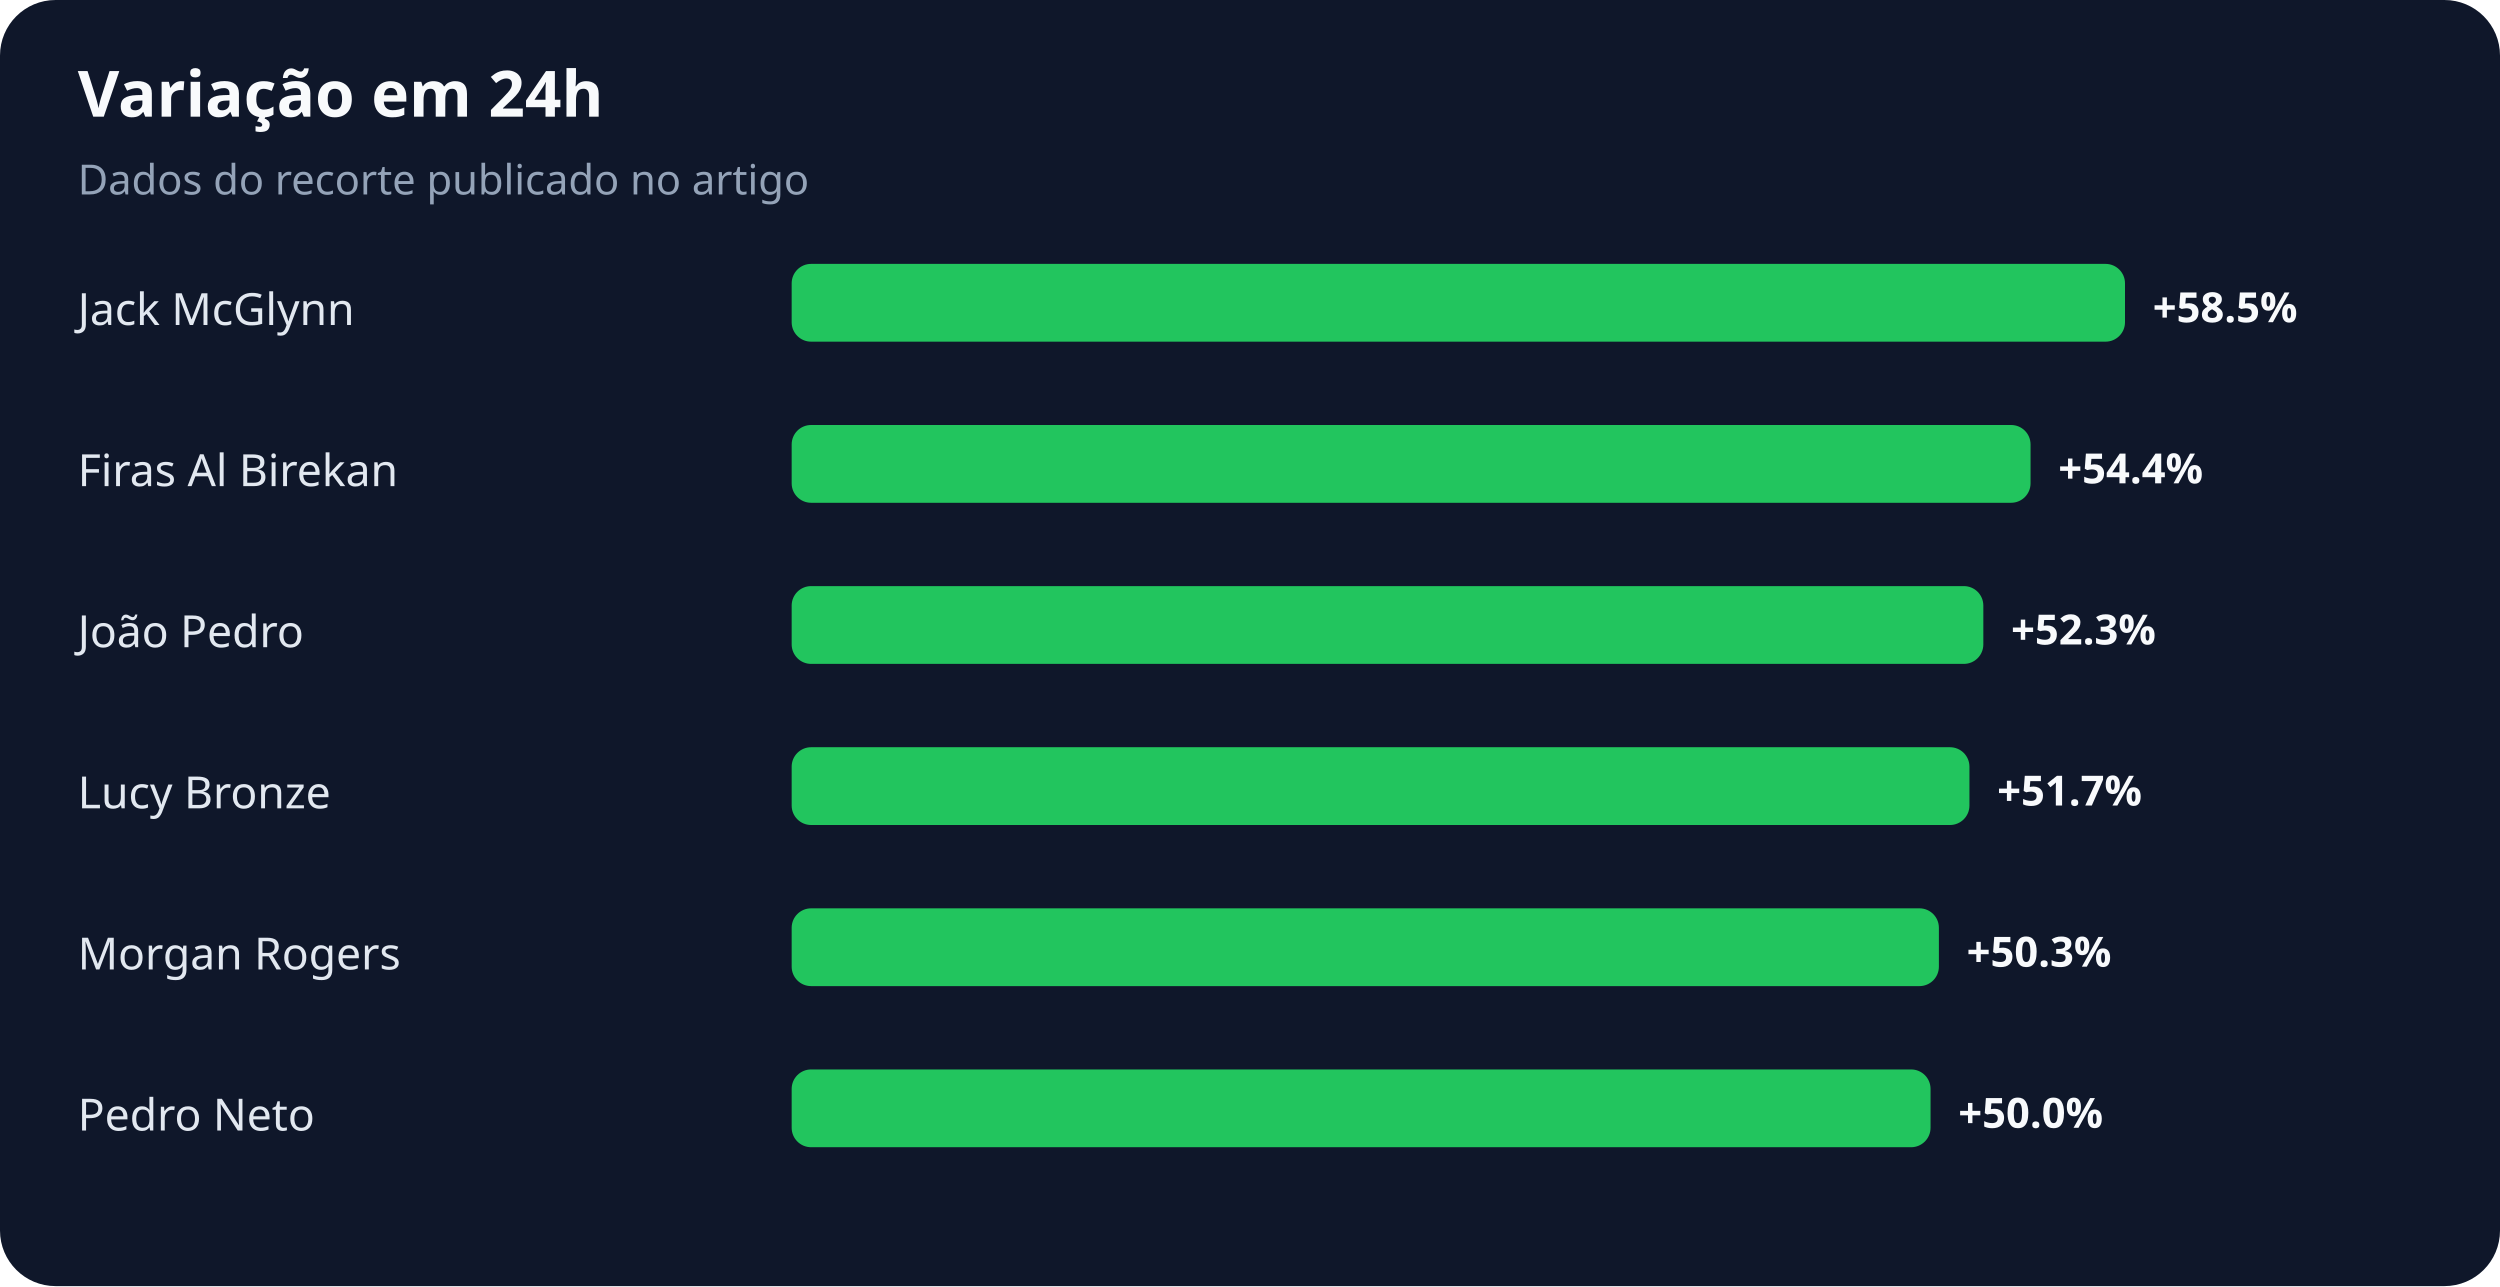
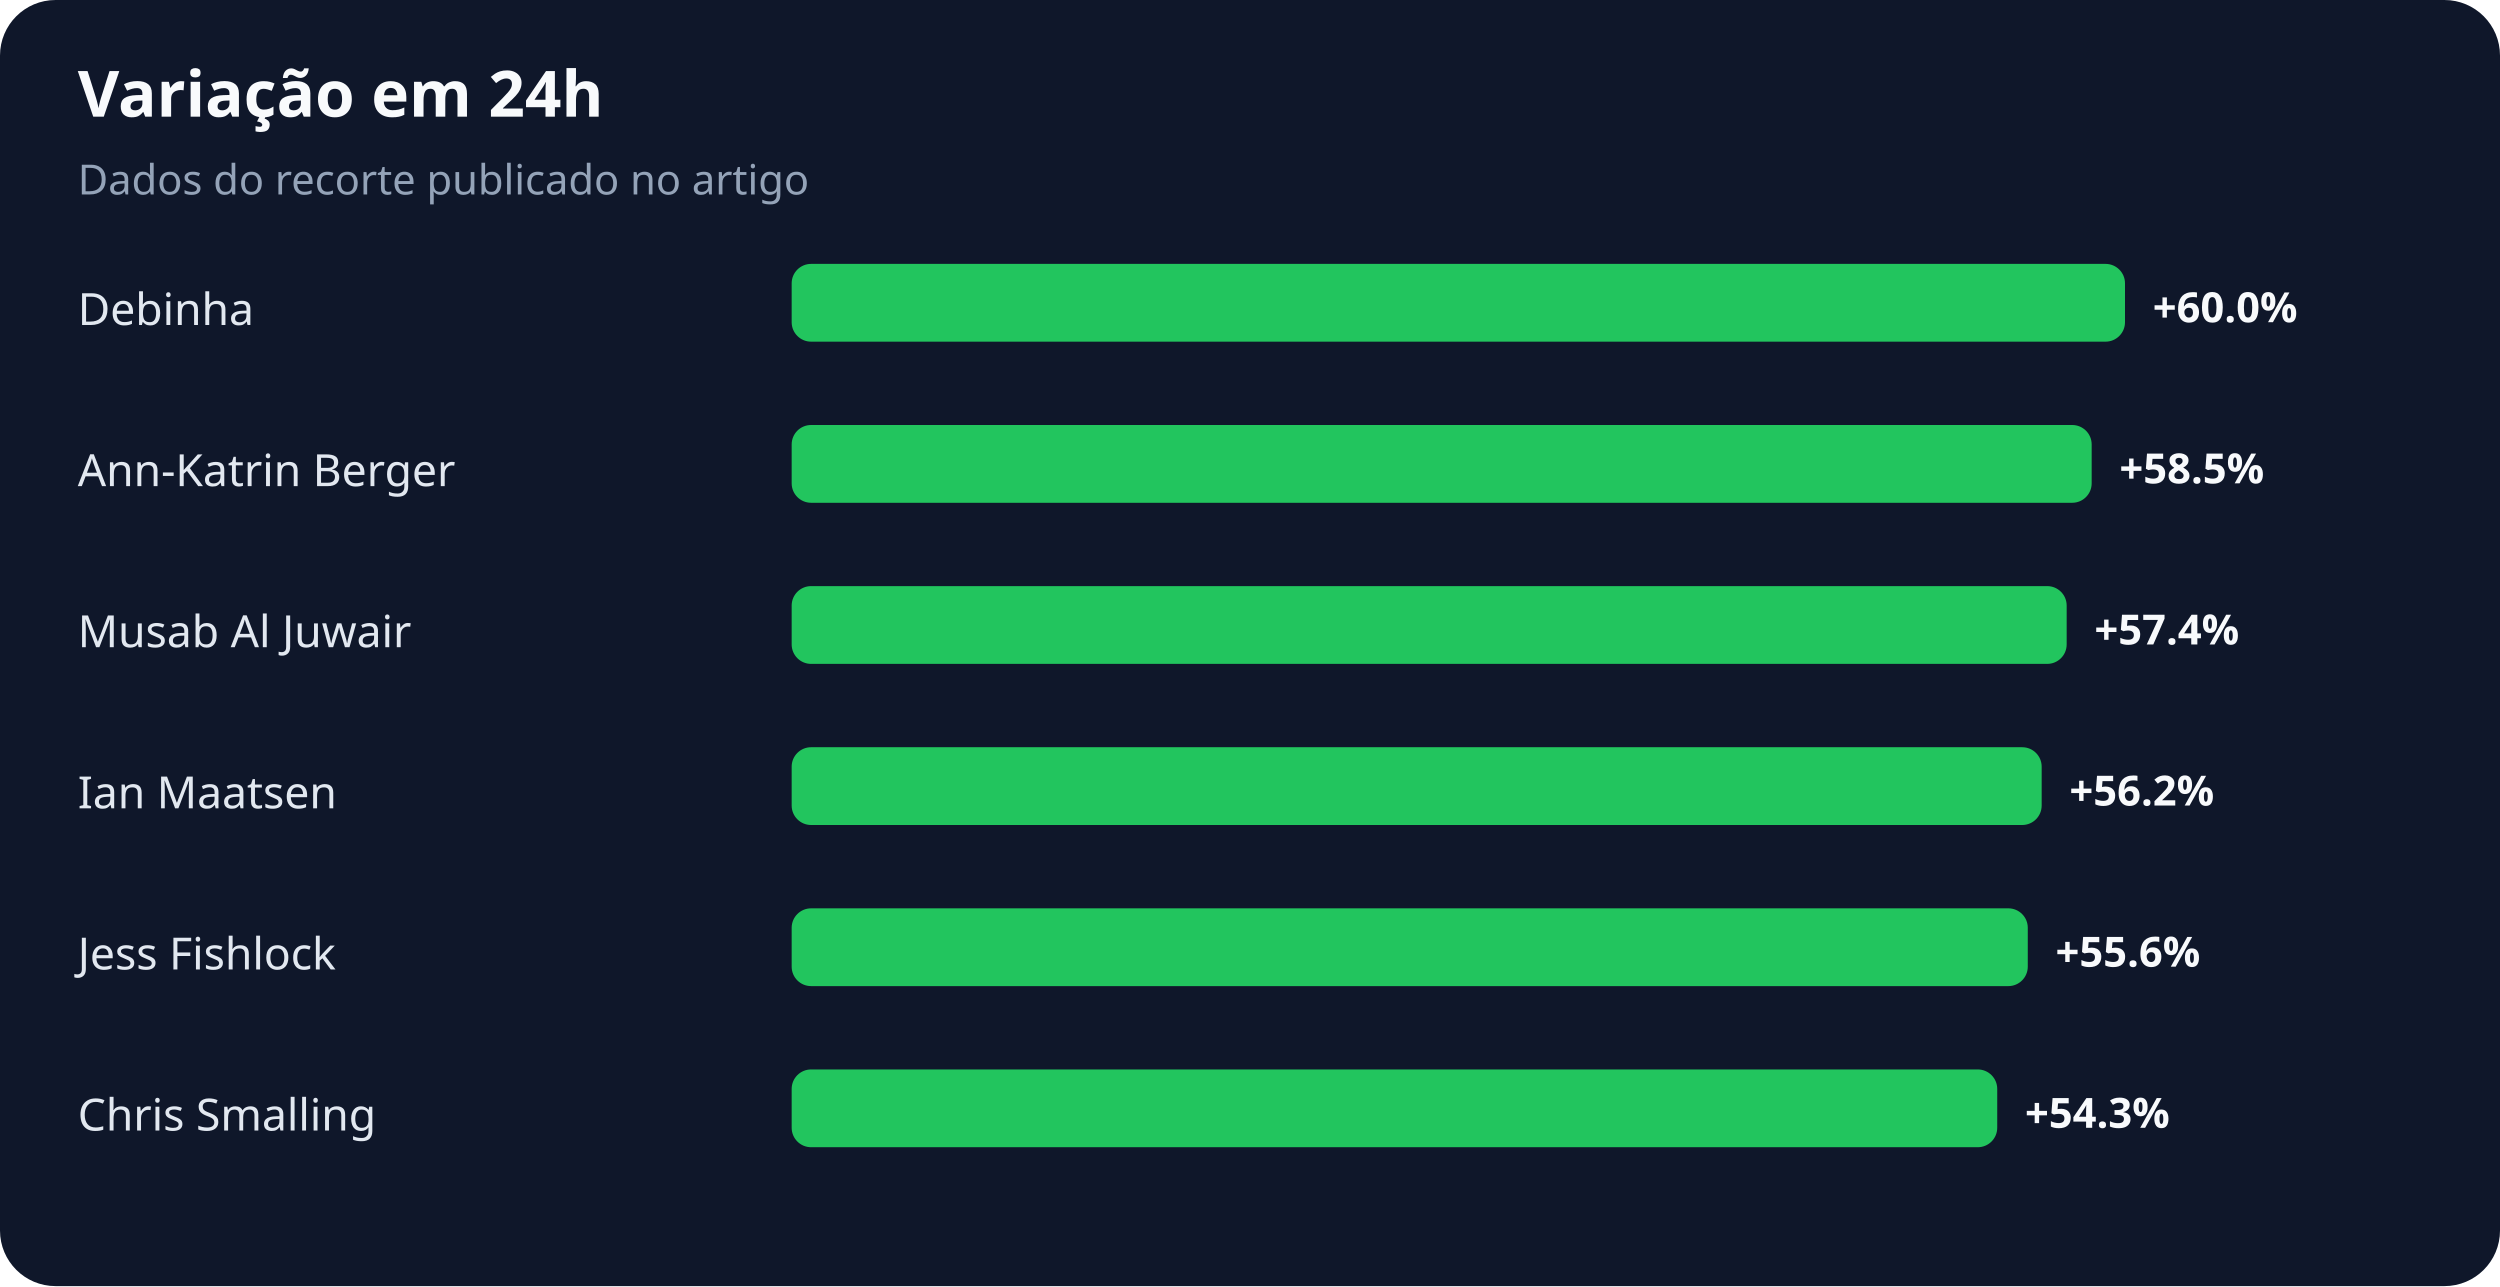
<svg xmlns="http://www.w3.org/2000/svg" width="900" height="463" viewBox="0 0 900 463" role="img" aria-labelledby="title desc">
  <rect width="100%" height="100%" rx="20" fill="#0f172a" />
  <text x="28" y="42" fill="#f8fafc" font-family="system-ui,sans-serif" font-size="23" font-weight="700">Variação em 24h</text>
  <text x="28" y="70" fill="#94a3b8" font-family="system-ui,sans-serif" font-size="15">Dados do recorte publicado no artigo</text>
-   <text x="28" y="117" fill="#e2e8f0" font-family="system-ui,sans-serif" font-size="16">Jack McGlynn</text>
+   <text x="28" y="117" fill="#e2e8f0" font-family="system-ui,sans-serif" font-size="16">Debinha</text>
  <rect x="285" y="95" width="480" height="28" rx="7" fill="#22c55e" />
-   <text x="775" y="116" fill="#f8fafc" font-family="system-ui,sans-serif" font-size="15" font-weight="700">+58.5%</text>
-   <text x="28" y="175" fill="#e2e8f0" font-family="system-ui,sans-serif" font-size="16">Firas Al Birekan</text>
-   <rect x="285" y="153" width="446" height="28" rx="7" fill="#22c55e" />
-   <text x="741" y="174" fill="#f8fafc" font-family="system-ui,sans-serif" font-size="15" font-weight="700">+54.4%</text>
-   <text x="28" y="233" fill="#e2e8f0" font-family="system-ui,sans-serif" font-size="16">João Pedro</text>
-   <rect x="285" y="211" width="429" height="28" rx="7" fill="#22c55e" />
-   <text x="724" y="232" fill="#f8fafc" font-family="system-ui,sans-serif" font-size="15" font-weight="700">+52.3%</text>
-   <text x="28" y="291" fill="#e2e8f0" font-family="system-ui,sans-serif" font-size="16">Lucy Bronze</text>
-   <rect x="285" y="269" width="424" height="28" rx="7" fill="#22c55e" />
-   <text x="719" y="290" fill="#f8fafc" font-family="system-ui,sans-serif" font-size="15" font-weight="700">+51.7%</text>
-   <text x="28" y="349" fill="#e2e8f0" font-family="system-ui,sans-serif" font-size="16">Morgan Rogers</text>
-   <rect x="285" y="327" width="413" height="28" rx="7" fill="#22c55e" />
-   <text x="708" y="348" fill="#f8fafc" font-family="system-ui,sans-serif" font-size="15" font-weight="700">+50.3%</text>
-   <text x="28" y="407" fill="#e2e8f0" font-family="system-ui,sans-serif" font-size="16">Pedro Neto</text>
-   <rect x="285" y="385" width="410" height="28" rx="7" fill="#22c55e" />
-   <text x="705" y="406" fill="#f8fafc" font-family="system-ui,sans-serif" font-size="15" font-weight="700">+50.0%</text>
+   <text x="775" y="116" fill="#f8fafc" font-family="system-ui,sans-serif" font-size="15" font-weight="700">+60.0%</text>
+   <text x="28" y="175" fill="#e2e8f0" font-family="system-ui,sans-serif" font-size="16">Ann-Katrin Berger</text>
+   <rect x="285" y="153" width="468" height="28" rx="7" fill="#22c55e" />
+   <text x="763" y="174" fill="#f8fafc" font-family="system-ui,sans-serif" font-size="15" font-weight="700">+58.5%</text>
+   <text x="28" y="233" fill="#e2e8f0" font-family="system-ui,sans-serif" font-size="16">Musab Al Juwair</text>
+   <rect x="285" y="211" width="459" height="28" rx="7" fill="#22c55e" />
+   <text x="754" y="232" fill="#f8fafc" font-family="system-ui,sans-serif" font-size="15" font-weight="700">+57.4%</text>
+   <text x="28" y="291" fill="#e2e8f0" font-family="system-ui,sans-serif" font-size="16">Ian Maatsen</text>
+   <rect x="285" y="269" width="450" height="28" rx="7" fill="#22c55e" />
+   <text x="745" y="290" fill="#f8fafc" font-family="system-ui,sans-serif" font-size="15" font-weight="700">+56.2%</text>
+   <text x="28" y="349" fill="#e2e8f0" font-family="system-ui,sans-serif" font-size="16">Jess Fishlock</text>
+   <rect x="285" y="327" width="445" height="28" rx="7" fill="#22c55e" />
+   <text x="740" y="348" fill="#f8fafc" font-family="system-ui,sans-serif" font-size="15" font-weight="700">+55.6%</text>
+   <text x="28" y="407" fill="#e2e8f0" font-family="system-ui,sans-serif" font-size="16">Chris Smalling</text>
+   <rect x="285" y="385" width="434" height="28" rx="7" fill="#22c55e" />
+   <text x="729" y="406" fill="#f8fafc" font-family="system-ui,sans-serif" font-size="15" font-weight="700">+54.3%</text>
</svg>
